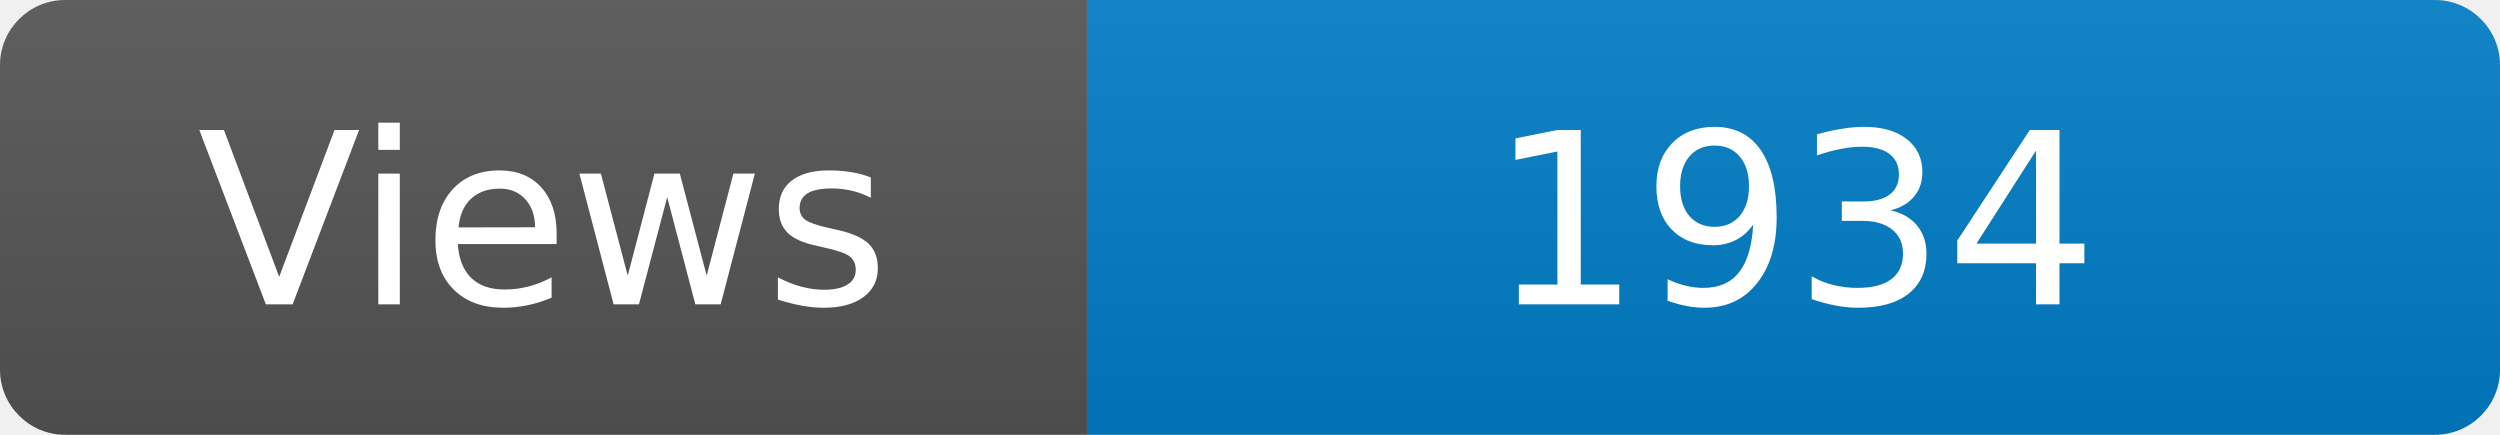
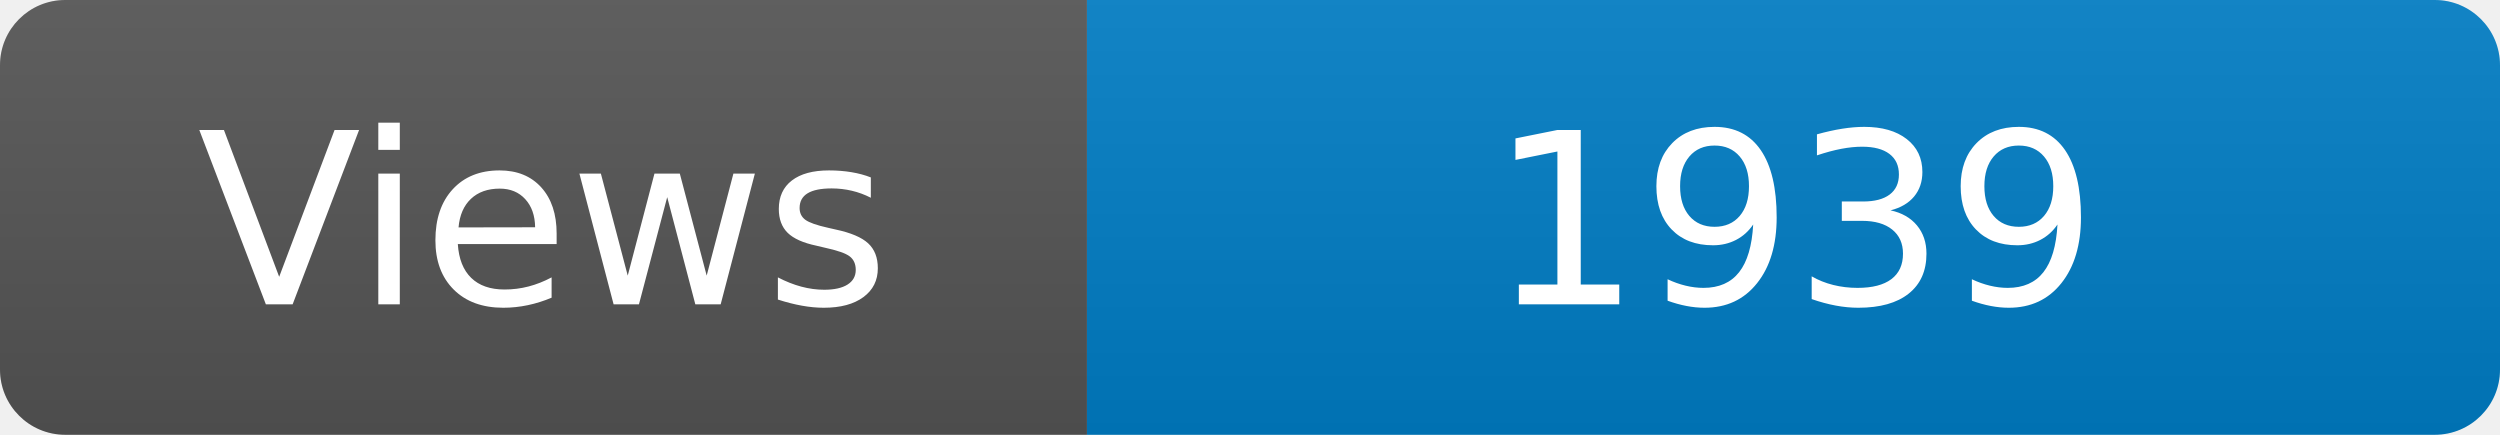
<svg xmlns="http://www.w3.org/2000/svg" width="115" height="20" role="img" aria-label="Maintained?: yes">
  <linearGradient id="s" x2="0" y2="100%">
    <stop offset="0" stop-color="#bbb" stop-opacity=".1" />
    <stop offset="1" stop-opacity=".1" />
  </linearGradient>
  <clipPath id="r">
    <rect width="115" height="20" rx="3" fill="#fff" />
  </clipPath>
  <g clip-path="url(#r)">
    <rect width="50" height="20" fill="#555" />
    <rect x="50" width="160" height="20" fill="#007ec6" />
    <rect width="115" height="20" fill="url(#s)" />
  </g>
  <g fill="#fff" text-anchor="middle" font-family="Verdana,Geneva,DejaVu Sans,sans-serif" font-size="110">
    <text x="250" y="140" transform="scale(.1)" fill="#fff">Views</text>
-     <text x="825" y="140" transform="scale(.1)" fill="#fff">1934</text>
+     <text x="825" y="140" transform="scale(.1)" fill="#fff">1939</text>
  </g>
</svg>
